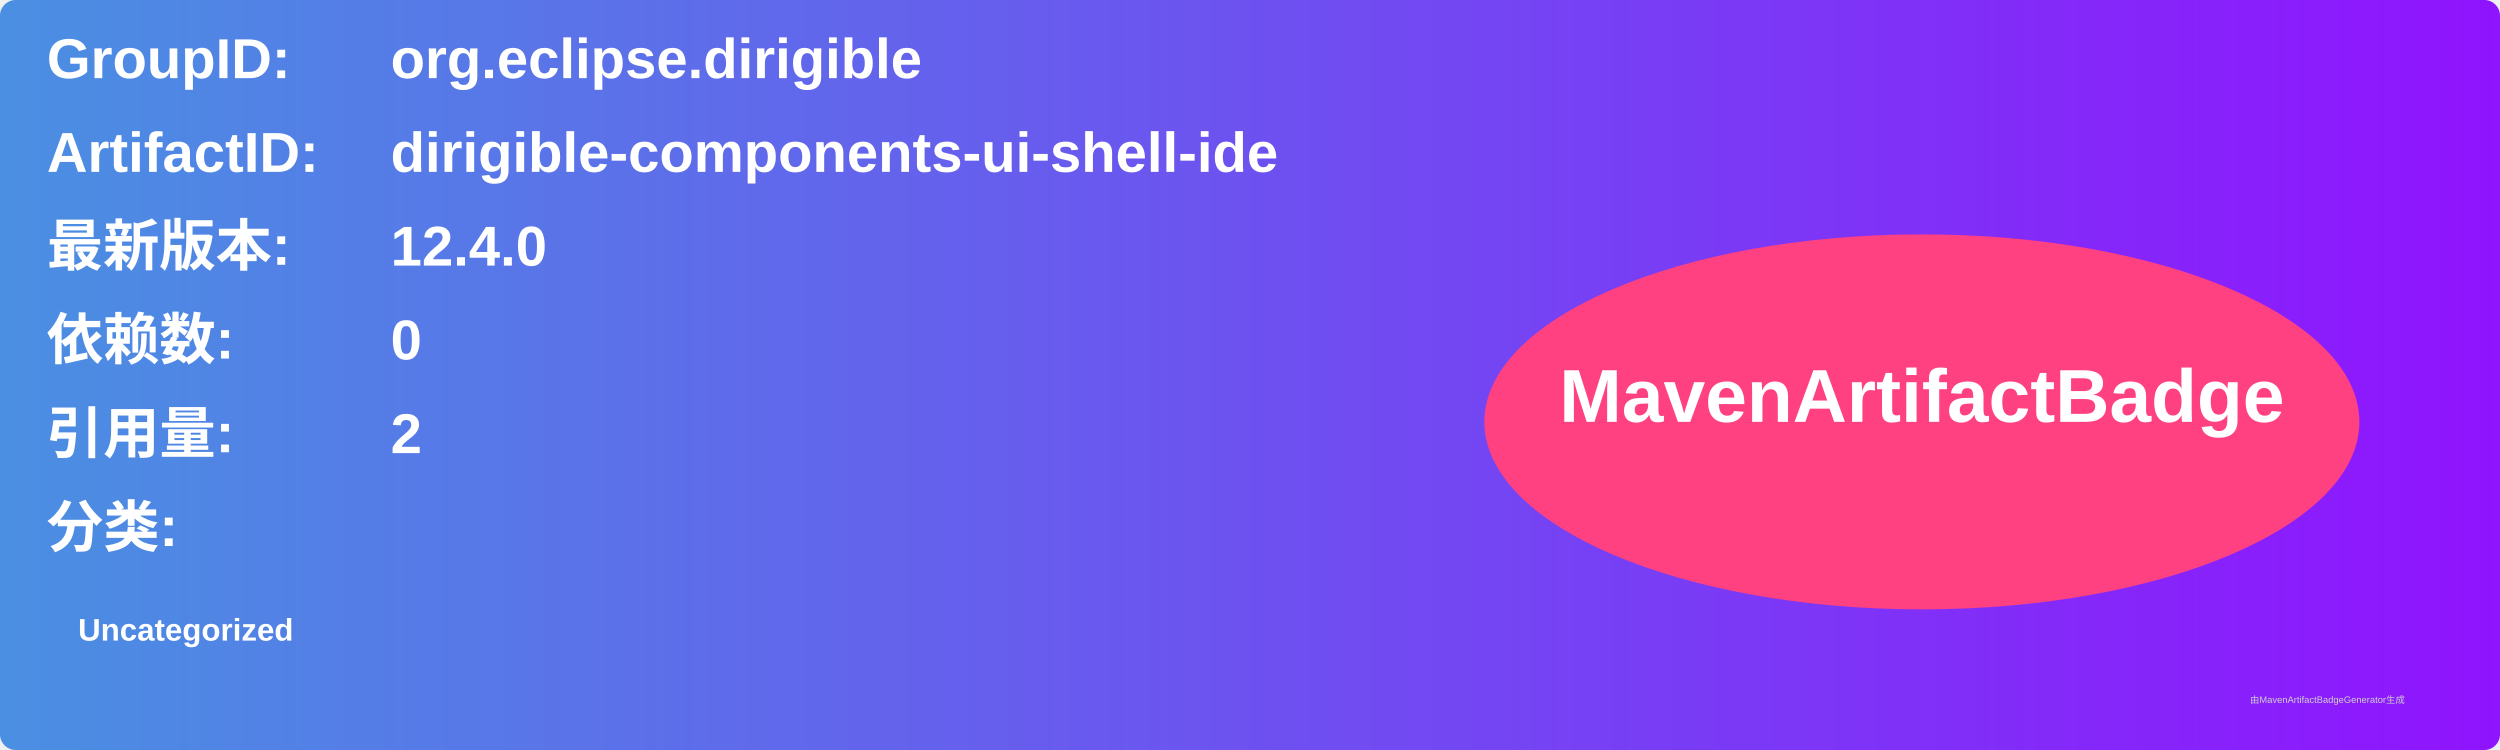
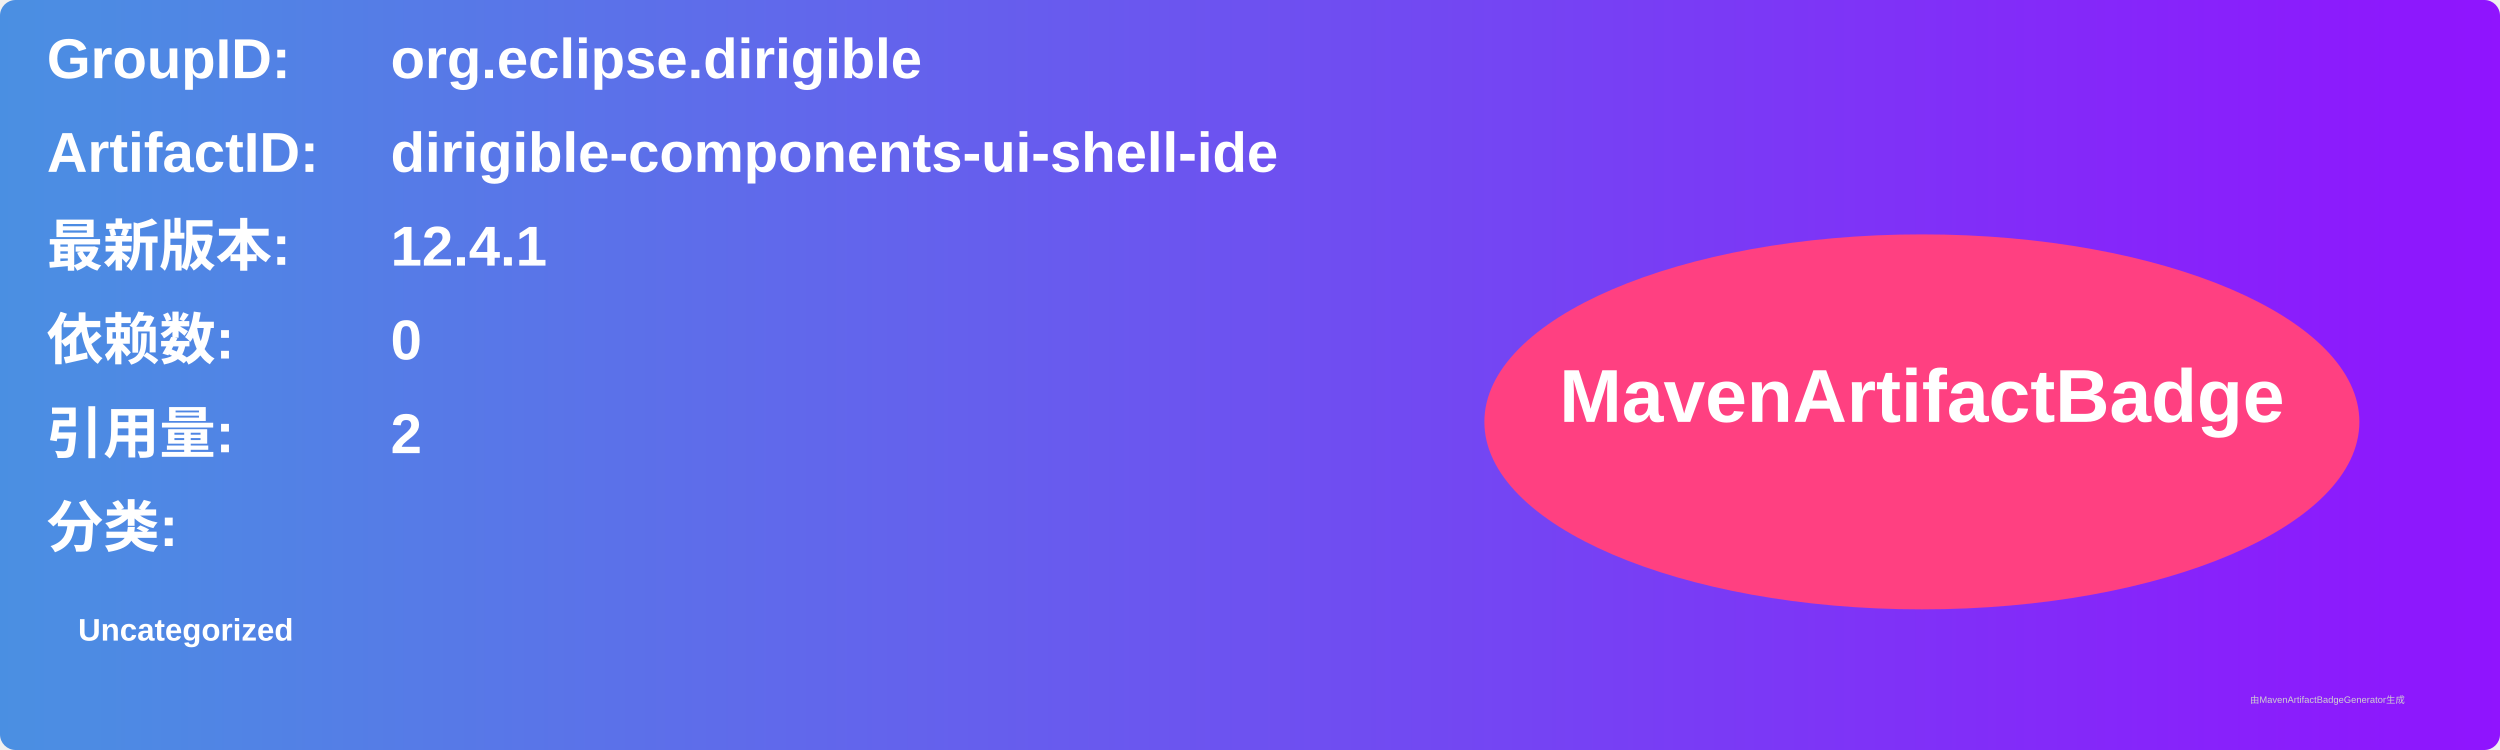
<svg xmlns="http://www.w3.org/2000/svg" width="800" height="240" viewBox="0 0 800 240">
  <linearGradient id="grad" x1="0%" y1="0%" x2="100%" y2="0%">
    <stop offset="0%" stop-color="#4a90e2" />
    <stop offset="100%" stop-color="#9013fe" />
  </linearGradient>
  <rect width="100%" height="100%" rx="5" ry="5" fill="url(#grad)" />
  <g transform="translate(15, 15)">
    <text x="0" y="10" font-family="Arial" font-size="18" fill="white" font-weight="bold" width="260">GroupID:</text>
    <text x="110" y="10" font-family="Arial" font-size="18" fill="white" font-weight="bold" width="460">org.eclipse.dirigible</text>
    <text x="0" y="40" font-family="Arial" font-size="18" fill="white" font-weight="bold" width="260">ArtifactID:</text>
    <text x="110" y="40" font-family="Arial" font-size="18" fill="white" font-weight="bold" width="460">dirigible-components-ui-shell-ide</text>
    <text x="0" y="70" font-family="Arial" font-size="18" fill="white" font-weight="bold">最新版本:</text>
    <text x="110" y="70" font-family="Arial" font-size="18" fill="white" font-weight="bold">
-       <tspan font-weight="bold">12.4.0</tspan>
+       <tspan font-weight="bold">12.4.1</tspan>
    </text>
    <text x="0" y="100" font-family="Arial" font-size="18" fill="white" font-weight="bold">依赖数: </text>
    <text x="110" y="100" font-family="Arial" font-size="18" fill="white">
      <tspan font-weight="bold">0</tspan>
    </text>
    <text x="0" y="130" font-family="Arial" font-size="18" fill="white" font-weight="bold">引用量: </text>
    <text x="110" y="130" font-family="Arial" font-size="18" fill="white">
      <tspan font-weight="bold">2</tspan>
    </text>
    <text x="0" y="160" font-family="Arial" font-size="18" fill="white" font-weight="bold">分类:</text>
    <text x="10" y="190" font-family="Arial" font-size="10" fill="white">
      <tspan font-weight="bold">Uncategorized</tspan>
    </text>
    <ellipse cx="600" cy="120" rx="140" ry="60" fill="#ff4081" />
    <text x="600" y="120" text-anchor="middle" font-family="Arial" font-size="24" fill="white" font-weight="bold">MavenArtifactBadge</text>
  </g>
  <text x="720" y="225" font-family="Arial" font-size="3" fill="#d0d0d0">由MavenArtifactBadgeGenerator生成</text>
</svg>
